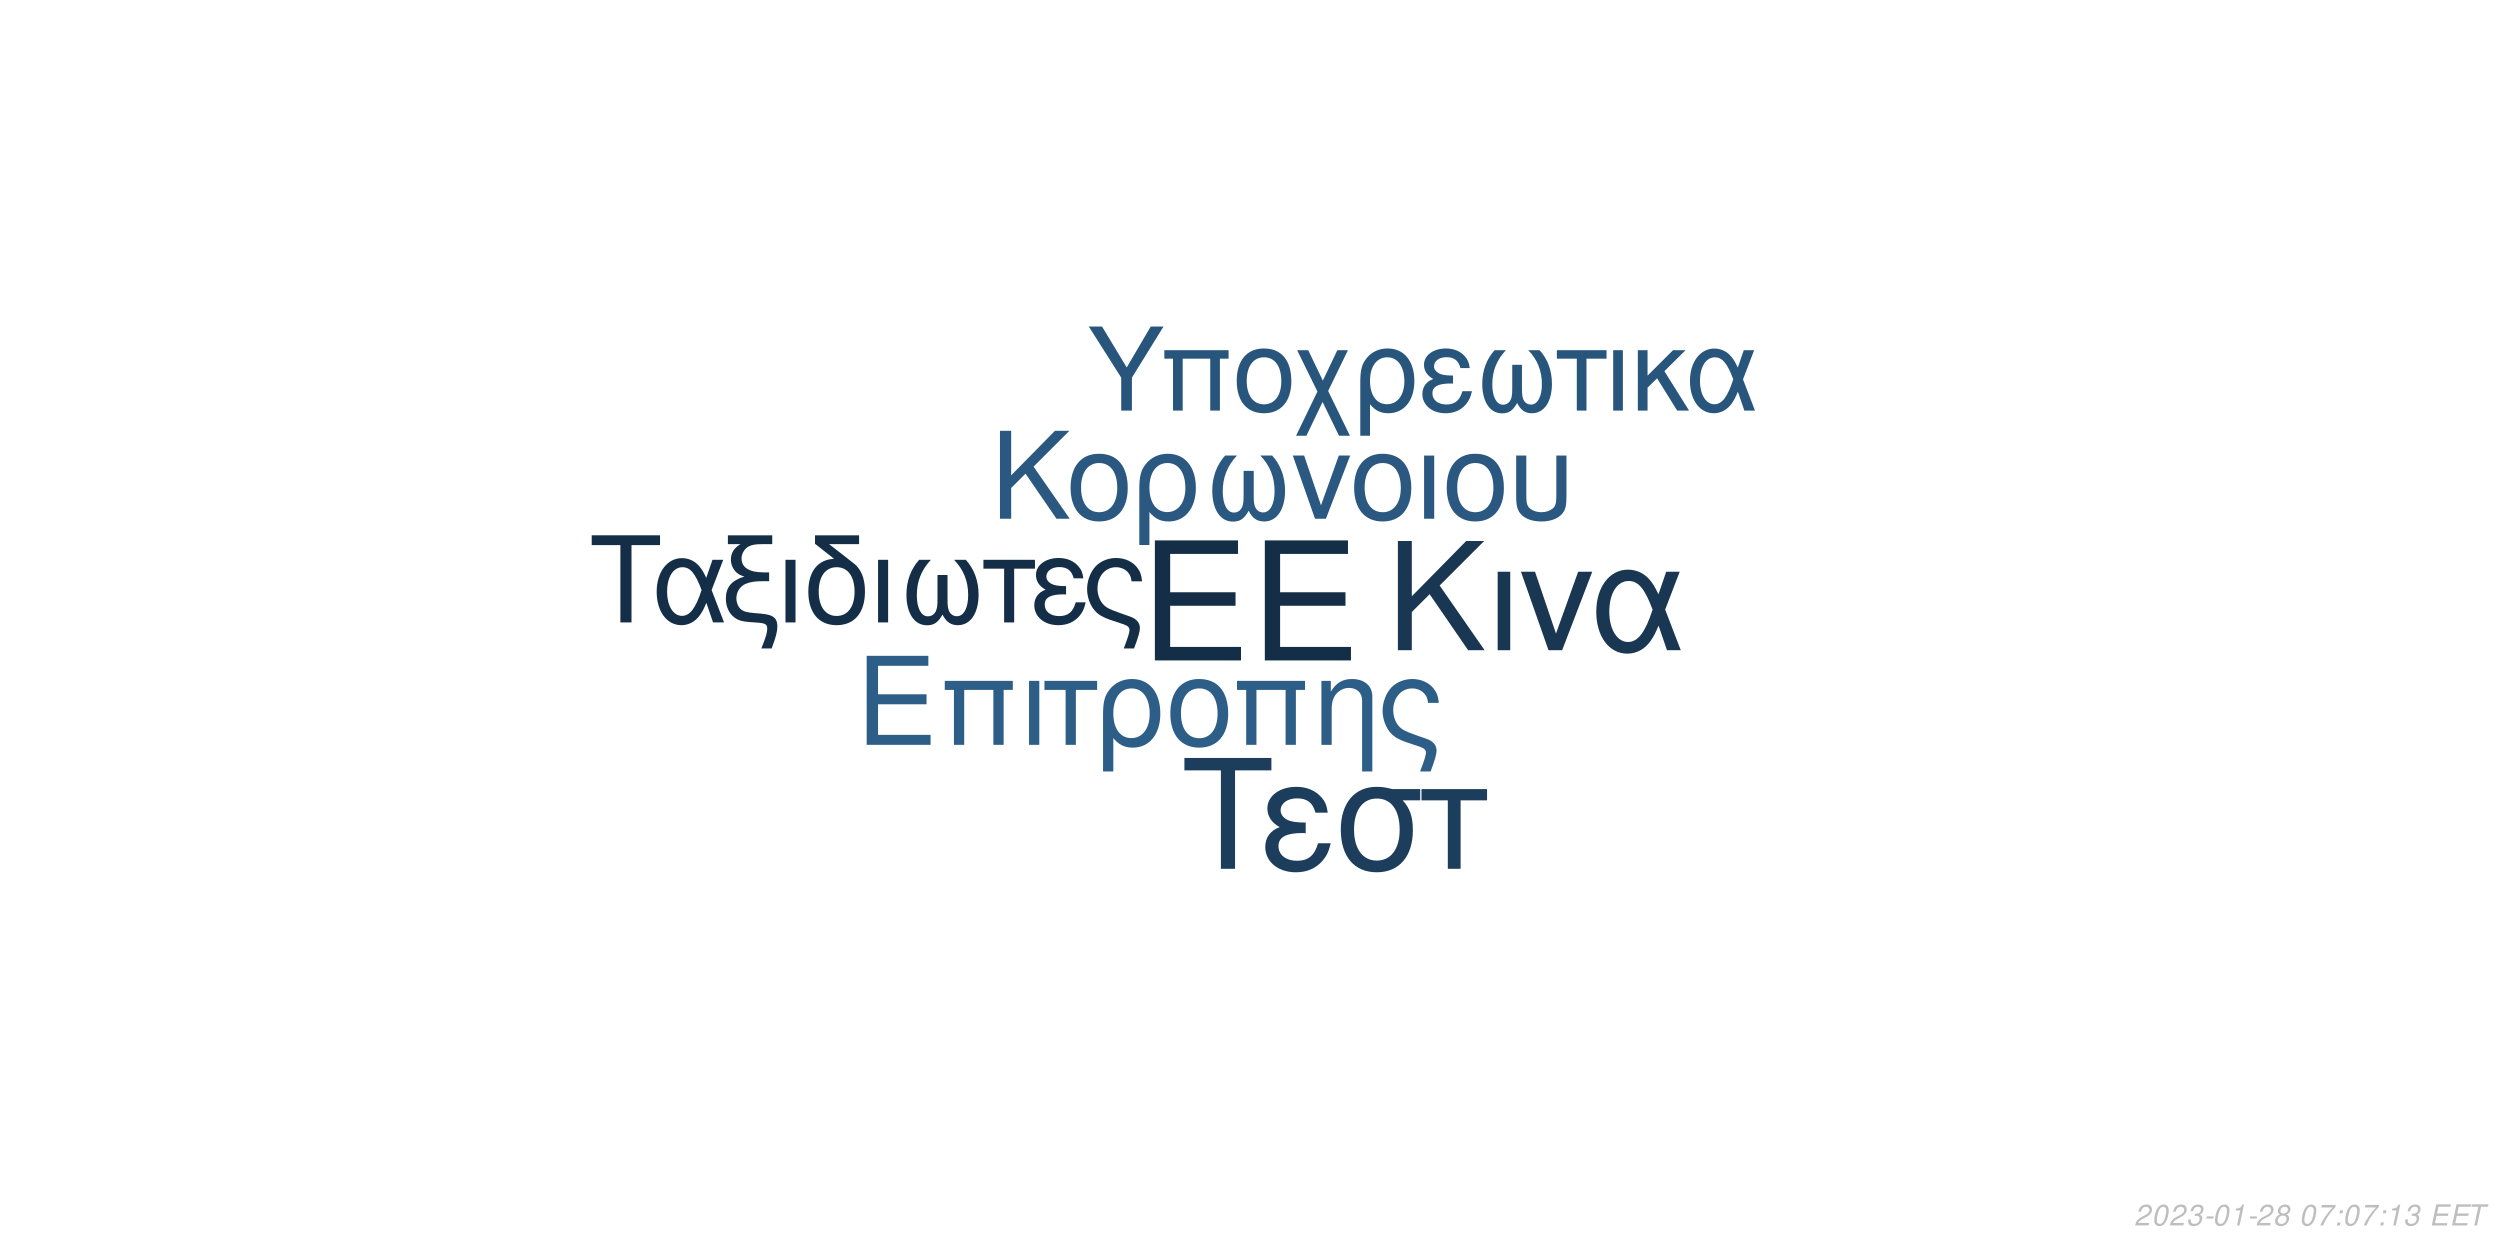
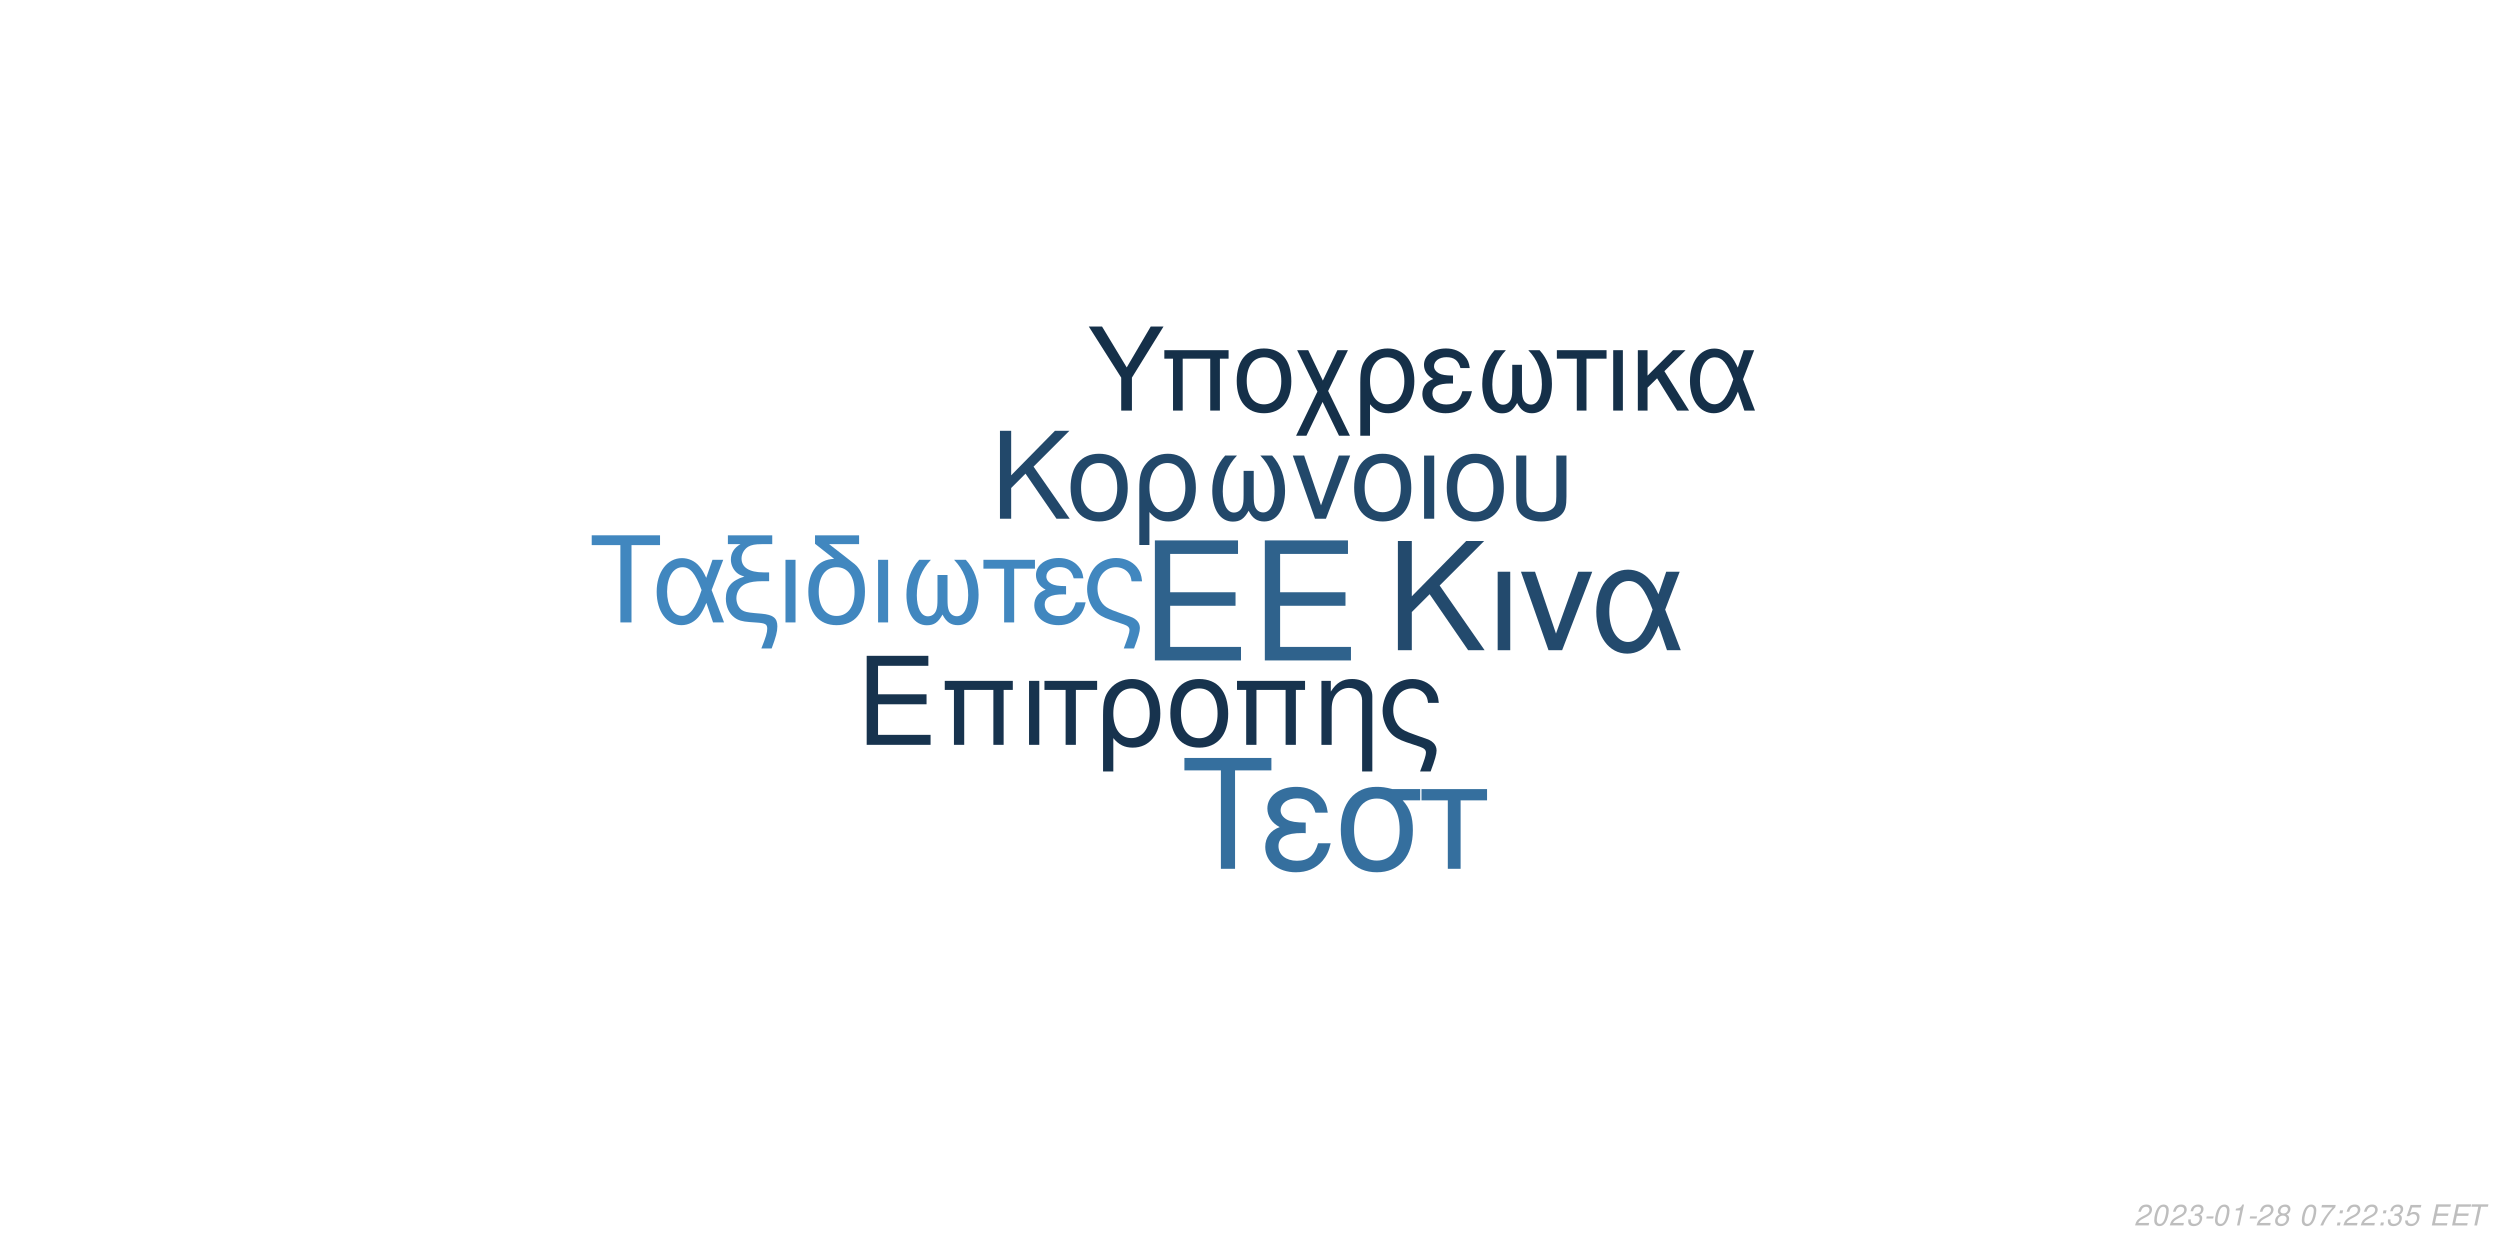
<svg xmlns="http://www.w3.org/2000/svg" xmlns:xlink="http://www.w3.org/1999/xlink" width="864pt" height="432pt" viewBox="0 0 864 432" version="1.1">
  <defs>
    <g>
      <symbol overflow="visible" id="glyph0-0">
        <path style="stroke:none;" d="" />
      </symbol>
      <symbol overflow="visible" id="glyph0-1">
        <path style="stroke:none;" d="M 10.406 -18.891 L 33 -18.891 L 33 -23.562 L 10.406 -23.562 L 10.406 -36.812 L 33.859 -36.812 L 33.859 -41.484 L 5.125 -41.484 L 5.125 0 L 34.891 0 L 34.891 -4.672 L 10.406 -4.672 Z M 10.406 -18.891 " />
      </symbol>
      <symbol overflow="visible" id="glyph1-0">
        <path style="stroke:none;" d="" />
      </symbol>
      <symbol overflow="visible" id="glyph1-1">
        <path style="stroke:none;" d="M 7.719 -14.016 L 24.484 -14.016 L 24.484 -17.469 L 7.719 -17.469 L 7.719 -27.312 L 25.109 -27.312 L 25.109 -30.766 L 3.797 -30.766 L 3.797 0 L 25.875 0 L 25.875 -3.453 L 7.719 -3.453 Z M 7.719 -14.016 " />
      </symbol>
      <symbol overflow="visible" id="glyph1-2">
        <path style="stroke:none;" d="M 26.297 -22.109 L 2.781 -22.109 L 2.781 -18.984 L 5.953 -18.984 L 5.953 0 L 9.5 0 L 9.5 -18.984 L 19.578 -18.984 L 19.578 0 L 23.125 0 L 23.125 -18.984 L 26.297 -18.984 Z M 26.297 -22.109 " />
      </symbol>
      <symbol overflow="visible" id="glyph1-3">
        <path style="stroke:none;" d="M 2.906 0 L 6.453 0 L 6.453 -22.109 L 2.906 -22.109 Z M 2.906 0 " />
      </symbol>
      <symbol overflow="visible" id="glyph1-4">
        <path style="stroke:none;" d="M 6.547 0 L 10.094 0 L 10.094 -18.984 L 17.438 -18.984 L 17.438 -22.109 L -0.766 -22.109 L -0.766 -18.984 L 6.547 -18.984 Z M 6.547 0 " />
      </symbol>
      <symbol overflow="visible" id="glyph1-5">
        <path style="stroke:none;" d="M 2.484 9.203 L 6.031 9.203 L 6.031 -2.328 C 7.891 -0.047 9.922 0.969 12.75 0.969 C 18.531 0.969 22.281 -3.672 22.281 -10.797 C 22.281 -18.141 18.484 -22.75 12.484 -22.75 C 9.375 -22.75 6.625 -21.484 4.812 -19.203 C 3.031 -17.016 2.484 -14.891 2.484 -10.25 Z M 12.359 -19.5 C 16.203 -19.5 18.609 -16.125 18.609 -10.719 C 18.609 -5.656 16.078 -2.328 12.281 -2.328 C 8.438 -2.328 6.031 -5.609 6.031 -10.891 C 6.031 -16.156 8.484 -19.5 12.359 -19.5 Z M 12.359 -19.5 " />
      </symbol>
      <symbol overflow="visible" id="glyph1-6">
        <path style="stroke:none;" d="M 11.688 -22.75 C 5.438 -22.75 1.734 -18.312 1.734 -10.891 C 1.734 -3.422 5.438 0.969 11.734 0.969 C 17.984 0.969 21.734 -3.453 21.734 -10.719 C 21.734 -18.406 18.109 -22.75 11.688 -22.75 Z M 11.734 -19.5 C 15.703 -19.5 18.062 -16.25 18.062 -10.766 C 18.062 -5.531 15.609 -2.281 11.734 -2.281 C 7.812 -2.281 5.406 -5.531 5.406 -10.891 C 5.406 -16.25 7.812 -19.5 11.734 -19.5 Z M 11.734 -19.5 " />
      </symbol>
      <symbol overflow="visible" id="glyph1-7">
        <path style="stroke:none;" d="M 2.953 -22.109 L 2.953 0 L 6.5 0 L 6.5 -12.203 C 6.5 -14.859 7.047 -16.5 8.312 -17.859 C 9.453 -19.031 10.938 -19.672 12.484 -19.672 C 15.234 -19.672 17.016 -17.984 17.016 -15.312 L 17.016 9.203 L 20.547 9.203 L 20.547 -16.719 C 20.547 -20.391 17.812 -22.75 13.547 -22.75 C 10.25 -22.75 8.141 -21.484 6.203 -18.406 L 6.203 -22.109 Z M 2.953 -22.109 " />
      </symbol>
      <symbol overflow="visible" id="glyph1-8">
        <path style="stroke:none;" d="M 17.688 9.203 C 19.203 5.188 19.75 3.203 19.75 1.938 C 19.75 0.922 19.328 -0.047 18.656 -0.672 C 17.641 -1.609 17.469 -1.688 13.891 -2.906 L 11.984 -3.594 C 9.156 -4.594 8.062 -5.156 7.125 -6.031 C 5.656 -7.391 4.766 -9.672 4.766 -11.984 C 4.766 -16.297 7.547 -19.5 11.312 -19.5 C 13.125 -19.5 14.812 -18.703 15.781 -17.391 C 16.375 -16.625 16.625 -15.906 16.797 -14.516 L 20.516 -14.516 C 20.297 -16.844 19.828 -18.062 18.703 -19.5 C 17.016 -21.562 14.344 -22.75 11.359 -22.75 C 8.562 -22.75 6 -21.688 4.172 -19.875 C 2.328 -17.938 1.094 -14.766 1.094 -11.812 C 1.094 -8.953 2.188 -5.906 3.922 -4.047 C 5.156 -2.703 6.672 -1.812 9.25 -0.922 L 14.016 0.672 C 15.484 1.188 16.078 1.766 16.078 2.703 C 16.078 3.594 15.578 5.188 14.047 9.203 Z M 17.688 9.203 " />
      </symbol>
      <symbol overflow="visible" id="glyph2-0">
        <path style="stroke:none;" d="" />
      </symbol>
      <symbol overflow="visible" id="glyph2-1">
        <path style="stroke:none;" d="M 8.906 -13.203 L 15.062 -19.359 L 28.375 0 L 34.062 0 L 18.531 -22.359 L 33.906 -37.734 L 27.688 -37.734 L 8.906 -18.641 L 8.906 -37.734 L 4.094 -37.734 L 4.094 0 L 8.906 0 Z M 8.906 -13.203 " />
      </symbol>
      <symbol overflow="visible" id="glyph2-2">
        <path style="stroke:none;" d="M 3.578 0 L 7.922 0 L 7.922 -27.125 L 3.578 -27.125 Z M 3.578 0 " />
      </symbol>
      <symbol overflow="visible" id="glyph2-3">
        <path style="stroke:none;" d="M 14.859 0 L 25.266 -27.125 L 20.391 -27.125 L 12.734 -5.75 L 5.484 -27.125 L 0.625 -27.125 L 10.141 0 Z M 14.859 0 " />
      </symbol>
      <symbol overflow="visible" id="glyph2-4">
        <path style="stroke:none;" d="M 30.484 -27.125 L 25.828 -27.125 L 23.141 -19.312 C 21.953 -21.844 21.281 -22.984 20.078 -24.375 C 18.219 -26.609 15.484 -27.844 12.625 -27.844 C 6.219 -27.844 1.656 -21.797 1.656 -13.297 C 1.656 -4.766 6.062 1.188 12.375 1.188 C 15.531 1.188 18.422 -0.359 20.391 -3.156 C 21.484 -4.703 22.109 -5.906 23.188 -8.484 L 26.094 0 L 30.859 0 L 25.469 -14.031 Z M 21.125 -14.031 C 18.578 -6.156 16.047 -2.844 12.625 -2.844 C 8.859 -2.844 6.156 -7.203 6.156 -13.297 C 6.156 -19.672 8.859 -23.922 12.844 -23.922 C 16.203 -23.922 18.375 -21.328 21.125 -14.031 Z M 21.125 -14.031 " />
      </symbol>
      <symbol overflow="visible" id="glyph3-0">
        <path style="stroke:none;" d="" />
      </symbol>
      <symbol overflow="visible" id="glyph3-1">
        <path style="stroke:none;" d="M 7.172 -10.625 L 12.125 -15.578 L 22.828 0 L 27.406 0 L 14.906 -18 L 27.281 -30.375 L 22.281 -30.375 L 7.172 -15 L 7.172 -30.375 L 3.297 -30.375 L 3.297 0 L 7.172 0 Z M 7.172 -10.625 " />
      </symbol>
      <symbol overflow="visible" id="glyph3-2">
        <path style="stroke:none;" d="M 11.531 -22.453 C 5.375 -22.453 1.703 -18.078 1.703 -10.75 C 1.703 -3.375 5.375 0.953 11.578 0.953 C 17.75 0.953 21.453 -3.422 21.453 -10.578 C 21.453 -18.156 17.875 -22.453 11.531 -22.453 Z M 11.578 -19.25 C 15.5 -19.25 17.828 -16.031 17.828 -10.625 C 17.828 -5.453 15.406 -2.25 11.578 -2.25 C 7.703 -2.25 5.328 -5.453 5.328 -10.75 C 5.328 -16.031 7.703 -19.25 11.578 -19.25 Z M 11.578 -19.25 " />
      </symbol>
      <symbol overflow="visible" id="glyph3-3">
        <path style="stroke:none;" d="M 2.453 9.078 L 5.953 9.078 L 5.953 -2.297 C 7.797 -0.047 9.797 0.953 12.578 0.953 C 18.281 0.953 22 -3.625 22 -10.656 C 22 -17.906 18.25 -22.453 12.328 -22.453 C 9.25 -22.453 6.547 -21.203 4.75 -18.953 C 3 -16.781 2.453 -14.703 2.453 -10.125 Z M 12.203 -19.25 C 16 -19.25 18.375 -15.906 18.375 -10.578 C 18.375 -5.578 15.875 -2.297 12.125 -2.297 C 8.328 -2.297 5.953 -5.547 5.953 -10.75 C 5.953 -15.953 8.375 -19.25 12.203 -19.25 Z M 12.203 -19.25 " />
      </symbol>
      <symbol overflow="visible" id="glyph3-4">
        <path style="stroke:none;" d="M 14.5 -16.531 L 14.5 -8.203 C 14.5 -6.047 14.406 -5.25 14.078 -4.297 C 13.625 -2.922 12.5 -2.125 11.156 -2.125 C 8.797 -2.125 7.297 -4.953 7.297 -9.453 C 7.297 -14.328 8.875 -18.281 12.203 -21.828 L 8.125 -21.828 C 5.203 -18.625 3.672 -14.453 3.672 -9.672 C 3.672 -3.172 6.453 1 10.781 1 C 13.281 1 14.703 0.047 16.25 -2.75 C 17.578 -0.125 19.156 0.953 21.625 0.953 C 26 0.953 28.828 -3.203 28.828 -9.672 C 28.828 -14.453 27.281 -18.656 24.375 -21.828 L 20.281 -21.828 C 23.625 -18.328 25.203 -14.375 25.203 -9.5 C 25.203 -5.047 23.656 -2.172 21.281 -2.172 C 19.906 -2.172 18.875 -2.953 18.406 -4.297 C 18.078 -5.25 18 -6.078 18 -8.203 L 18 -16.531 Z M 14.5 -16.531 " />
      </symbol>
      <symbol overflow="visible" id="glyph3-5">
        <path style="stroke:none;" d="M 11.953 0 L 20.328 -21.828 L 16.406 -21.828 L 10.25 -4.625 L 4.422 -21.828 L 0.5 -21.828 L 8.172 0 Z M 11.953 0 " />
      </symbol>
      <symbol overflow="visible" id="glyph3-6">
        <path style="stroke:none;" d="M 2.875 0 L 6.375 0 L 6.375 -21.828 L 2.875 -21.828 Z M 2.875 0 " />
      </symbol>
      <symbol overflow="visible" id="glyph3-7">
        <path style="stroke:none;" d="M 2.703 -21.828 L 2.703 -7.703 C 2.703 -4.297 3.172 -2.75 4.5 -1.422 C 6 0.125 8.453 0.953 11.406 0.953 C 14.453 0.953 16.906 0.078 18.406 -1.5 C 19.703 -2.875 20.078 -4.328 20.078 -7.703 L 20.078 -21.828 L 16.578 -21.828 L 16.578 -7.703 C 16.578 -5.25 16.25 -4.203 15.125 -3.375 C 14.203 -2.672 12.828 -2.25 11.406 -2.25 C 10 -2.25 8.625 -2.672 7.672 -3.375 C 6.578 -4.172 6.203 -5.25 6.203 -7.703 L 6.203 -21.828 Z M 2.703 -21.828 " />
      </symbol>
      <symbol overflow="visible" id="glyph4-0">
        <path style="stroke:none;" d="" />
      </symbol>
      <symbol overflow="visible" id="glyph4-1">
        <path style="stroke:none;" d="M 14.625 -26.719 L 24.484 -26.719 L 24.484 -30.109 L 0.875 -30.109 L 0.875 -26.719 L 10.781 -26.719 L 10.781 0 L 14.625 0 Z M 14.625 -26.719 " />
      </symbol>
      <symbol overflow="visible" id="glyph4-2">
        <path style="stroke:none;" d="M 24.328 -21.641 L 20.609 -21.641 L 18.453 -15.406 C 17.516 -17.422 16.969 -18.328 16.016 -19.453 C 14.531 -21.234 12.344 -22.219 10.078 -22.219 C 4.953 -22.219 1.328 -17.391 1.328 -10.609 C 1.328 -3.797 4.828 0.953 9.875 0.953 C 12.391 0.953 14.703 -0.297 16.266 -2.516 C 17.141 -3.766 17.641 -4.703 18.5 -6.766 L 20.812 0 L 24.609 0 L 20.312 -11.188 Z M 16.844 -11.188 C 14.828 -4.922 12.797 -2.266 10.078 -2.266 C 7.062 -2.266 4.922 -5.734 4.922 -10.609 C 4.922 -15.688 7.062 -19.078 10.234 -19.078 C 12.922 -19.078 14.656 -17.016 16.844 -11.188 Z M 16.844 -11.188 " />
      </symbol>
      <symbol overflow="visible" id="glyph4-3">
        <path style="stroke:none;" d="M 1.938 -27.047 L 6.281 -27.047 C 4.094 -25.766 2.969 -24 2.969 -21.719 C 2.969 -20.078 3.672 -18.422 4.875 -17.297 C 5.656 -16.594 6.281 -16.266 7.641 -15.859 C 3.219 -14.531 1.234 -12.188 1.234 -8.219 C 1.234 -5.453 2.359 -3.016 4.25 -1.656 C 5.531 -0.703 6.938 -0.297 9.453 -0.125 L 11.859 0.047 C 14.906 0.25 15.531 0.625 15.531 2.188 C 15.531 3.516 15.078 5.078 13.5 9 L 17.062 9 C 18.547 5.031 19.031 3.219 19.031 1.359 C 19.031 -1.484 17.641 -2.641 13.594 -3.016 L 11.234 -3.219 C 8.594 -3.469 7.719 -3.672 6.812 -4.25 C 5.656 -5 4.875 -6.656 4.875 -8.344 C 4.875 -10.578 6.156 -12.547 8.172 -13.375 C 9.703 -14 11.391 -14.25 14.078 -14.25 L 16.188 -14.25 L 16.188 -17.297 L 14.203 -17.297 C 9.328 -17.297 6.656 -19 6.656 -22.094 C 6.656 -23.703 7.594 -25.359 9 -26.188 C 10.078 -26.797 11.391 -27.047 13.594 -27.047 L 17.266 -27.047 L 17.266 -30.109 L 1.938 -30.109 Z M 1.938 -27.047 " />
      </symbol>
      <symbol overflow="visible" id="glyph4-4">
        <path style="stroke:none;" d="M 2.844 0 L 6.312 0 L 6.312 -21.641 L 2.844 -21.641 Z M 2.844 0 " />
      </symbol>
      <symbol overflow="visible" id="glyph4-5">
        <path style="stroke:none;" d="M 10.656 -21.969 C 5.031 -21.766 1.734 -17.594 1.734 -10.656 C 1.734 -3.344 5.375 0.953 11.516 0.953 C 17.672 0.953 21.312 -3.344 21.312 -10.656 C 21.312 -14.203 20.531 -16.938 18.875 -19 C 18.172 -19.859 17.922 -20.078 15.031 -22.297 L 8.922 -27.047 L 19.281 -27.047 L 19.281 -30.109 L 4.047 -30.109 L 4.047 -27.172 Z M 11.516 -19.078 C 15.406 -19.078 17.719 -15.906 17.719 -10.531 C 17.719 -5.406 15.328 -2.234 11.516 -2.234 C 7.688 -2.234 5.328 -5.406 5.328 -10.656 C 5.328 -15.906 7.688 -19.078 11.516 -19.078 Z M 11.516 -19.078 " />
      </symbol>
      <symbol overflow="visible" id="glyph4-6">
        <path style="stroke:none;" d="M 14.375 -16.391 L 14.375 -8.141 C 14.375 -5.984 14.281 -5.203 13.953 -4.25 C 13.5 -2.891 12.391 -2.109 11.062 -2.109 C 8.719 -2.109 7.234 -4.922 7.234 -9.375 C 7.234 -14.203 8.797 -18.125 12.094 -21.641 L 8.047 -21.641 C 5.156 -18.453 3.641 -14.328 3.641 -9.578 C 3.641 -3.141 6.406 0.984 10.703 0.984 C 13.172 0.984 14.578 0.047 16.109 -2.719 C 17.422 -0.125 19 0.953 21.438 0.953 C 25.766 0.953 28.578 -3.188 28.578 -9.578 C 28.578 -14.328 27.047 -18.5 24.156 -21.641 L 20.109 -21.641 C 23.422 -18.172 24.984 -14.25 24.984 -9.422 C 24.984 -5 23.453 -2.141 21.109 -2.141 C 19.734 -2.141 18.703 -2.938 18.25 -4.25 C 17.922 -5.203 17.844 -6.031 17.844 -8.141 L 17.844 -16.391 Z M 14.375 -16.391 " />
      </symbol>
      <symbol overflow="visible" id="glyph4-7">
        <path style="stroke:none;" d="M 6.406 0 L 9.875 0 L 9.875 -18.578 L 17.062 -18.578 L 17.062 -21.641 L -0.75 -21.641 L -0.75 -18.578 L 6.406 -18.578 Z M 6.406 0 " />
      </symbol>
      <symbol overflow="visible" id="glyph4-8">
        <path style="stroke:none;" d="M 11.812 -12.547 C 9.203 -12.547 7.766 -12.797 6.734 -13.344 C 5.609 -13.953 5 -14.859 5 -15.859 C 5 -17.75 6.859 -19.125 9.453 -19.125 C 12.219 -19.125 13.75 -17.922 14.453 -15.234 L 17.797 -15.234 C 17.516 -17.266 17.094 -18.25 16.062 -19.406 C 14.453 -21.266 12.094 -22.266 9.297 -22.266 C 4.703 -22.266 1.406 -19.781 1.406 -16.391 C 1.406 -14.281 2.562 -12.469 4.75 -11.312 C 2.266 -10.453 0.828 -8.5 0.828 -5.953 C 0.828 -1.938 4.297 0.953 9.125 0.953 C 12.141 0.953 14.531 -0.078 16.359 -2.141 C 17.516 -3.516 18.094 -4.703 18.578 -6.938 L 15.156 -6.938 C 14.203 -3.594 12.516 -2.188 9.422 -2.188 C 6.438 -2.188 4.422 -3.797 4.422 -6.156 C 4.422 -8.594 6.438 -9.703 10.938 -9.703 C 11.062 -9.703 11.438 -9.703 11.812 -9.656 Z M 11.812 -12.547 " />
      </symbol>
      <symbol overflow="visible" id="glyph4-9">
        <path style="stroke:none;" d="M 17.297 9 C 18.797 5.078 19.328 3.141 19.328 1.906 C 19.328 0.906 18.906 -0.047 18.25 -0.656 C 17.266 -1.562 17.094 -1.656 13.594 -2.844 L 11.734 -3.516 C 8.969 -4.5 7.891 -5.031 6.984 -5.906 C 5.531 -7.234 4.672 -9.453 4.672 -11.734 C 4.672 -15.938 7.391 -19.078 11.062 -19.078 C 12.844 -19.078 14.5 -18.297 15.438 -17.016 C 16.016 -16.266 16.266 -15.562 16.438 -14.203 L 20.078 -14.203 C 19.859 -16.484 19.406 -17.672 18.297 -19.078 C 16.641 -21.109 14.047 -22.266 11.109 -22.266 C 8.391 -22.266 5.859 -21.234 4.094 -19.453 C 2.266 -17.547 1.078 -14.453 1.078 -11.562 C 1.078 -8.75 2.141 -5.781 3.844 -3.969 C 5.031 -2.641 6.531 -1.781 9.047 -0.906 L 13.703 0.656 C 15.156 1.156 15.734 1.734 15.734 2.641 C 15.734 3.516 15.234 5.078 13.75 9 Z M 17.297 9 " />
      </symbol>
      <symbol overflow="visible" id="glyph5-0">
        <path style="stroke:none;" d="" />
      </symbol>
      <symbol overflow="visible" id="glyph5-1">
        <path style="stroke:none;" d="M 18.609 -34.016 L 31.172 -34.016 L 31.172 -38.312 L 1.109 -38.312 L 1.109 -34.016 L 13.719 -34.016 L 13.719 0 L 18.609 0 Z M 18.609 -34.016 " />
      </symbol>
      <symbol overflow="visible" id="glyph5-2">
        <path style="stroke:none;" d="M 15.031 -15.984 C 11.719 -15.984 9.875 -16.297 8.562 -16.984 C 7.156 -17.766 6.359 -18.922 6.359 -20.188 C 6.359 -22.609 8.719 -24.344 12.031 -24.344 C 15.562 -24.344 17.5 -22.812 18.391 -19.391 L 22.656 -19.391 C 22.281 -21.969 21.766 -23.234 20.453 -24.703 C 18.391 -27.062 15.406 -28.328 11.828 -28.328 C 5.984 -28.328 1.781 -25.172 1.781 -20.875 C 1.781 -18.188 3.266 -15.875 6.047 -14.406 C 2.891 -13.297 1.047 -10.828 1.047 -7.562 C 1.047 -2.469 5.469 1.203 11.609 1.203 C 15.453 1.203 18.5 -0.109 20.812 -2.734 C 22.281 -4.469 23.016 -5.984 23.656 -8.828 L 19.297 -8.828 C 18.078 -4.578 15.922 -2.781 11.984 -2.781 C 8.203 -2.781 5.625 -4.828 5.625 -7.828 C 5.625 -10.938 8.203 -12.359 13.922 -12.359 C 14.094 -12.359 14.562 -12.359 15.031 -12.297 Z M 15.031 -15.984 " />
      </symbol>
      <symbol overflow="visible" id="glyph5-3">
        <path style="stroke:none;" d="M 30.594 -27.547 L 21.031 -27.547 C 18.547 -28.172 17.344 -28.328 15.5 -28.328 C 7.891 -28.328 3.156 -22.656 3.156 -13.562 C 3.156 -4.25 7.781 1.203 15.609 1.203 C 23.391 1.203 28.062 -4.312 28.062 -13.344 C 28.062 -17.969 27.062 -20.922 24.547 -23.656 L 30.594 -23.656 Z M 15.609 -24.281 C 20.609 -24.281 23.5 -20.297 23.5 -13.453 C 23.5 -6.891 20.5 -2.844 15.609 -2.844 C 10.719 -2.844 7.734 -6.891 7.734 -13.562 C 7.734 -20.234 10.719 -24.281 15.609 -24.281 Z M 15.609 -24.281 " />
      </symbol>
      <symbol overflow="visible" id="glyph5-4">
        <path style="stroke:none;" d="M 8.141 0 L 12.562 0 L 12.562 -23.656 L 21.703 -23.656 L 21.703 -27.547 L -0.953 -27.547 L -0.953 -23.656 L 8.141 -23.656 Z M 8.141 0 " />
      </symbol>
      <symbol overflow="visible" id="glyph6-0">
        <path style="stroke:none;" d="" />
      </symbol>
      <symbol overflow="visible" id="glyph6-1">
        <path style="stroke:none;" d="M 15.422 -11.391 L 26.344 -29.047 L 21.922 -29.047 L 13.625 -14.906 L 5.094 -29.047 L 0.516 -29.047 L 11.719 -11.391 L 11.719 0 L 15.422 0 Z M 15.422 -11.391 " />
      </symbol>
      <symbol overflow="visible" id="glyph6-2">
        <path style="stroke:none;" d="M 24.828 -20.875 L 2.625 -20.875 L 2.625 -17.938 L 5.625 -17.938 L 5.625 0 L 8.969 0 L 8.969 -17.938 L 18.484 -17.938 L 18.484 0 L 21.828 0 L 21.828 -17.938 L 24.828 -17.938 Z M 24.828 -20.875 " />
      </symbol>
      <symbol overflow="visible" id="glyph6-3">
        <path style="stroke:none;" d="M 11.031 -21.469 C 5.141 -21.469 1.641 -17.297 1.641 -10.281 C 1.641 -3.234 5.141 0.922 11.078 0.922 C 16.969 0.922 20.516 -3.266 20.516 -10.125 C 20.516 -17.375 17.094 -21.469 11.031 -21.469 Z M 11.078 -18.406 C 14.828 -18.406 17.047 -15.344 17.047 -10.156 C 17.047 -5.219 14.75 -2.156 11.078 -2.156 C 7.375 -2.156 5.094 -5.219 5.094 -10.281 C 5.094 -15.344 7.375 -18.406 11.078 -18.406 Z M 11.078 -18.406 " />
      </symbol>
      <symbol overflow="visible" id="glyph6-4">
        <path style="stroke:none;" d="M 10.406 -10.359 L 5.344 -20.875 L 1.516 -20.875 L 8.531 -6.578 L 1.156 8.688 L 4.734 8.688 L 10.312 -2.984 L 15.984 8.688 L 19.766 8.688 L 12.234 -6.781 L 19.078 -20.875 L 15.422 -20.875 Z M 10.406 -10.359 " />
      </symbol>
      <symbol overflow="visible" id="glyph6-5">
        <path style="stroke:none;" d="M 2.344 8.688 L 5.703 8.688 L 5.703 -2.188 C 7.453 -0.047 9.359 0.922 12.031 0.922 C 17.484 0.922 21.031 -3.469 21.031 -10.203 C 21.031 -17.141 17.453 -21.469 11.797 -21.469 C 8.844 -21.469 6.25 -20.281 4.547 -18.125 C 2.875 -16.062 2.344 -14.062 2.344 -9.688 Z M 11.672 -18.406 C 15.297 -18.406 17.578 -15.219 17.578 -10.125 C 17.578 -5.344 15.188 -2.188 11.594 -2.188 C 7.969 -2.188 5.703 -5.297 5.703 -10.281 C 5.703 -15.266 8.016 -18.406 11.672 -18.406 Z M 11.672 -18.406 " />
      </symbol>
      <symbol overflow="visible" id="glyph6-6">
        <path style="stroke:none;" d="M 11.391 -12.109 C 8.891 -12.109 7.484 -12.359 6.5 -12.875 C 5.422 -13.469 4.828 -14.344 4.828 -15.297 C 4.828 -17.141 6.609 -18.453 9.125 -18.453 C 11.797 -18.453 13.266 -17.297 13.953 -14.703 L 17.172 -14.703 C 16.891 -16.656 16.5 -17.609 15.5 -18.734 C 13.953 -20.516 11.672 -21.469 8.969 -21.469 C 4.547 -21.469 1.359 -19.078 1.359 -15.812 C 1.359 -13.781 2.469 -12.031 4.578 -10.922 C 2.188 -10.078 0.797 -8.203 0.797 -5.734 C 0.797 -1.875 4.141 0.922 8.812 0.922 C 11.719 0.922 14.031 -0.078 15.781 -2.078 C 16.891 -3.391 17.453 -4.547 17.938 -6.688 L 14.625 -6.688 C 13.703 -3.469 12.078 -2.109 9.078 -2.109 C 6.219 -2.109 4.266 -3.672 4.266 -5.938 C 4.266 -8.281 6.219 -9.359 10.562 -9.359 C 10.672 -9.359 11.031 -9.359 11.391 -9.328 Z M 11.391 -12.109 " />
      </symbol>
      <symbol overflow="visible" id="glyph6-7">
        <path style="stroke:none;" d="M 13.859 -15.812 L 13.859 -7.844 C 13.859 -5.781 13.781 -5.016 13.469 -4.109 C 13.031 -2.797 11.953 -2.031 10.672 -2.031 C 8.406 -2.031 6.969 -4.734 6.969 -9.047 C 6.969 -13.703 8.484 -17.484 11.672 -20.875 L 7.766 -20.875 C 4.984 -17.812 3.5 -13.828 3.5 -9.25 C 3.5 -3.031 6.172 0.953 10.312 0.953 C 12.703 0.953 14.062 0.047 15.547 -2.625 C 16.812 -0.125 18.328 0.922 20.672 0.922 C 24.859 0.922 27.578 -3.062 27.578 -9.25 C 27.578 -13.828 26.094 -17.844 23.312 -20.875 L 19.406 -20.875 C 22.594 -17.531 24.109 -13.75 24.109 -9.078 C 24.109 -4.828 22.625 -2.078 20.359 -2.078 C 19.047 -2.078 18.047 -2.828 17.609 -4.109 C 17.297 -5.016 17.219 -5.812 17.219 -7.844 L 17.219 -15.812 Z M 13.859 -15.812 " />
      </symbol>
      <symbol overflow="visible" id="glyph6-8">
        <path style="stroke:none;" d="M 6.172 0 L 9.516 0 L 9.516 -17.938 L 16.453 -17.938 L 16.453 -20.875 L -0.719 -20.875 L -0.719 -17.938 L 6.172 -17.938 Z M 6.172 0 " />
      </symbol>
      <symbol overflow="visible" id="glyph6-9">
        <path style="stroke:none;" d="M 2.75 0 L 6.094 0 L 6.094 -20.875 L 2.75 -20.875 Z M 2.75 0 " />
      </symbol>
      <symbol overflow="visible" id="glyph6-10">
        <path style="stroke:none;" d="M 5.625 -12.078 L 5.625 -20.875 L 2.266 -20.875 L 2.266 0 L 5.625 0 L 5.625 -7.922 L 8.922 -11.156 L 15.859 0 L 19.969 0 L 11.438 -13.625 L 18.766 -20.875 L 14.422 -20.875 Z M 5.625 -12.078 " />
      </symbol>
      <symbol overflow="visible" id="glyph6-11">
        <path style="stroke:none;" d="M 23.469 -20.875 L 19.875 -20.875 L 17.812 -14.859 C 16.891 -16.812 16.375 -17.688 15.453 -18.766 C 14.031 -20.484 11.906 -21.438 9.719 -21.438 C 4.781 -21.438 1.281 -16.781 1.281 -10.234 C 1.281 -3.672 4.656 0.922 9.516 0.922 C 11.953 0.922 14.188 -0.281 15.703 -2.438 C 16.531 -3.625 17.016 -4.547 17.844 -6.531 L 20.078 0 L 23.75 0 L 19.609 -10.797 Z M 16.25 -10.797 C 14.297 -4.734 12.359 -2.188 9.719 -2.188 C 6.812 -2.188 4.734 -5.531 4.734 -10.234 C 4.734 -15.141 6.812 -18.406 9.875 -18.406 C 12.469 -18.406 14.141 -16.422 16.25 -10.797 Z M 16.25 -10.797 " />
      </symbol>
      <symbol overflow="visible" id="glyph7-0">
        <path style="stroke:none;" d="" />
      </symbol>
      <symbol overflow="visible" id="glyph7-1">
        <path style="stroke:none;" d="M 5.234 -0.875 L 1.469 -0.875 C 1.625 -1.359 2.188 -1.875 3.109 -2.344 L 4.234 -2.938 C 5.125 -3.406 5.656 -3.875 5.969 -4.484 C 6.125 -4.797 6.219 -5.156 6.219 -5.484 C 6.219 -6.266 5.781 -6.906 5.109 -7.125 C 4.859 -7.188 4.594 -7.234 4.312 -7.234 C 2.766 -7.234 1.891 -6.453 1.484 -4.734 L 2.375 -4.734 C 2.484 -5.188 2.609 -5.484 2.797 -5.75 C 3.094 -6.203 3.609 -6.453 4.188 -6.453 C 4.891 -6.453 5.344 -6.031 5.344 -5.375 C 5.344 -4.703 4.859 -4.094 4.016 -3.656 L 2.984 -3.125 C 2.125 -2.688 1.453 -2.188 1.062 -1.703 C 0.766 -1.312 0.656 -1.047 0.344 -0.016 L 5.047 -0.016 Z M 5.234 -0.875 " />
      </symbol>
      <symbol overflow="visible" id="glyph7-2">
        <path style="stroke:none;" d="M 4.203 -7.234 C 3.375 -7.234 2.688 -6.812 2.125 -5.984 C 1.484 -5.047 0.984 -3.188 0.984 -1.734 C 0.984 -1.109 1.172 -0.562 1.484 -0.266 C 1.797 0.047 2.281 0.234 2.766 0.234 C 3.625 0.234 4.281 -0.156 4.859 -1.016 C 5.516 -1.953 6 -3.797 6 -5.266 C 6 -6.172 5.688 -6.766 5.047 -7.062 C 4.781 -7.188 4.516 -7.234 4.203 -7.234 Z M 4.094 -6.453 C 4.547 -6.453 4.875 -6.234 5.016 -5.797 C 5.094 -5.594 5.125 -5.406 5.125 -5.156 C 5.125 -4.375 4.906 -3.203 4.562 -2.234 C 4.312 -1.484 3.938 -0.953 3.5 -0.688 C 3.312 -0.594 3.125 -0.547 2.875 -0.547 C 2.438 -0.547 2.109 -0.781 1.969 -1.203 C 1.906 -1.406 1.875 -1.594 1.875 -1.828 C 1.875 -2.656 2.078 -3.75 2.422 -4.766 C 2.688 -5.547 3.031 -6.047 3.484 -6.312 C 3.656 -6.406 3.859 -6.453 4.094 -6.453 Z M 4.094 -6.453 " />
      </symbol>
      <symbol overflow="visible" id="glyph7-3">
        <path style="stroke:none;" d="M 2.922 -3.312 C 3.125 -3.344 3.234 -3.344 3.375 -3.344 C 4.125 -3.344 4.594 -3.062 4.672 -2.547 C 4.688 -2.516 4.688 -2.453 4.688 -2.406 C 4.688 -1.312 3.906 -0.547 2.781 -0.547 C 2.109 -0.547 1.688 -0.875 1.609 -1.438 C 1.594 -1.484 1.594 -1.516 1.594 -1.562 C 1.594 -1.719 1.609 -1.844 1.656 -2.094 L 0.766 -2.094 C 0.734 -1.797 0.719 -1.641 0.719 -1.469 C 0.719 -0.375 1.406 0.234 2.641 0.234 C 3.547 0.234 4.297 -0.078 4.812 -0.656 C 5.266 -1.156 5.562 -1.875 5.562 -2.547 C 5.562 -3.125 5.344 -3.453 4.797 -3.734 C 5.641 -4.234 6.016 -4.844 6.016 -5.734 C 6.016 -6.406 5.625 -6.922 4.984 -7.125 C 4.734 -7.188 4.484 -7.234 4.203 -7.234 C 3.375 -7.234 2.672 -6.938 2.188 -6.375 C 1.891 -6.031 1.703 -5.641 1.516 -4.906 L 2.391 -4.906 C 2.594 -5.766 2.906 -6.188 3.516 -6.375 C 3.688 -6.438 3.875 -6.453 4.078 -6.453 C 4.734 -6.453 5.141 -6.125 5.141 -5.578 C 5.141 -5.188 5.016 -4.797 4.797 -4.547 C 4.516 -4.234 4 -4.062 3.266 -4.062 L 3.078 -4.062 Z M 2.922 -3.312 " />
      </symbol>
      <symbol overflow="visible" id="glyph7-4">
        <path style="stroke:none;" d="M 3.516 -3.125 L 1.125 -3.125 L 0.969 -2.406 L 3.359 -2.406 Z M 3.516 -3.125 " />
      </symbol>
      <symbol overflow="visible" id="glyph7-5">
        <path style="stroke:none;" d="M 3.703 -5.188 L 2.594 0 L 3.469 0 L 5.016 -7.234 L 4.438 -7.234 C 3.906 -6.156 3.688 -6.016 2.234 -5.812 L 2.109 -5.188 Z M 3.703 -5.188 " />
      </symbol>
      <symbol overflow="visible" id="glyph7-6">
        <path style="stroke:none;" d="M 4.766 -3.797 C 5.078 -3.969 5.234 -4.078 5.438 -4.234 C 5.812 -4.594 6.062 -5.172 6.062 -5.734 C 6.062 -6.344 5.656 -6.906 5.062 -7.109 C 4.812 -7.188 4.547 -7.234 4.266 -7.234 C 2.812 -7.234 1.703 -6.219 1.703 -4.875 C 1.703 -4.406 1.875 -4.125 2.359 -3.812 C 1.297 -3.312 0.75 -2.516 0.75 -1.469 C 0.75 -0.438 1.547 0.234 2.812 0.234 C 3.656 0.234 4.359 -0.094 4.938 -0.734 C 5.359 -1.234 5.609 -1.859 5.609 -2.438 C 5.609 -3.047 5.312 -3.516 4.766 -3.797 Z M 4.109 -6.453 C 4.797 -6.453 5.188 -6.125 5.188 -5.578 C 5.188 -4.969 4.766 -4.406 4.188 -4.219 C 4.031 -4.172 3.875 -4.156 3.656 -4.156 C 3.062 -4.156 2.656 -4.422 2.594 -4.828 C 2.594 -4.875 2.594 -4.938 2.594 -4.984 C 2.594 -5.656 2.984 -6.203 3.578 -6.391 C 3.75 -6.438 3.922 -6.453 4.109 -6.453 Z M 3.453 -3.406 C 4.234 -3.406 4.734 -2.984 4.734 -2.312 C 4.734 -1.562 4.234 -0.875 3.516 -0.625 C 3.312 -0.562 3.109 -0.547 2.875 -0.547 C 2.234 -0.547 1.75 -0.875 1.656 -1.406 C 1.641 -1.469 1.625 -1.547 1.625 -1.625 C 1.625 -2.391 2.109 -3.047 2.844 -3.312 C 3.062 -3.375 3.25 -3.406 3.453 -3.406 Z M 3.453 -3.406 " />
      </symbol>
      <symbol overflow="visible" id="glyph7-7">
        <path style="stroke:none;" d="" />
      </symbol>
      <symbol overflow="visible" id="glyph7-8">
        <path style="stroke:none;" d="M 6.703 -7.094 L 1.953 -7.094 L 1.766 -6.219 L 5.594 -6.219 C 4.453 -4.953 3.625 -3.906 2.938 -2.875 C 2.297 -1.938 2.016 -1.453 1.375 0 L 2.344 0 C 2.75 -1.078 3.344 -2.172 4.234 -3.484 C 4.984 -4.594 5.547 -5.266 6.547 -6.281 Z M 6.703 -7.094 " />
      </symbol>
      <symbol overflow="visible" id="glyph7-9">
        <path style="stroke:none;" d="M 2.359 -1.031 L 1.312 -1.031 L 1.094 0 L 2.141 0 Z M 3.266 -5.234 L 2.219 -5.234 L 2 -4.203 L 3.047 -4.203 Z M 3.266 -5.234 " />
      </symbol>
      <symbol overflow="visible" id="glyph7-10">
+         <path style="stroke:none;" d="M 6.297 -7.094 L 2.594 -7.094 L 1.234 -3.234 L 2.047 -3.234 C 2.656 -3.766 2.938 -3.906 3.531 -3.906 C 3.984 -3.906 4.375 -3.734 4.562 -3.469 C 4.703 -3.266 4.797 -2.984 4.797 -2.688 C 4.797 -1.438 3.969 -0.547 2.828 -0.547 C 2.031 -0.547 1.609 -0.938 1.578 -1.734 L 0.703 -1.734 L 0.703 -1.516 C 0.703 -1.141 0.766 -0.844 0.891 -0.625 C 1.094 -0.266 1.484 0.016 1.969 0.141 C 2.203 0.203 2.453 0.234 2.703 0.234 C 3.656 0.234 4.391 -0.156 4.984 -0.922 C 5.422 -1.5 5.672 -2.234 5.672 -2.953 C 5.672 -3.688 5.297 -4.266 4.688 -4.516 C 4.406 -4.625 4.125 -4.672 3.812 -4.672 C 3.328 -4.672 2.906 -4.547 2.406 -4.234 L 3.109 -6.219 L 6.109 -6.219 Z M 6.297 -7.094 " />
+       </symbol>
+       <symbol overflow="visible" id="glyph7-11">
        <path style="stroke:none;" d="M 2.547 -3.312 L 6.5 -3.312 L 6.688 -4.141 L 2.719 -4.141 L 3.219 -6.469 L 7.344 -6.469 L 7.516 -7.297 L 2.453 -7.297 L 0.906 0 L 6.125 0 L 6.297 -0.812 L 2.016 -0.812 Z M 2.547 -3.312 " />
      </symbol>
-       <symbol overflow="visible" id="glyph7-11">
+       <symbol overflow="visible" id="glyph7-12">
        <path style="stroke:none;" d="M 4.938 -6.469 L 7.312 -6.469 L 7.484 -7.297 L 1.75 -7.297 L 1.578 -6.469 L 3.984 -6.469 L 2.609 0 L 3.547 0 Z M 4.938 -6.469 " />
      </symbol>
    </g>
  </defs>
  <g id="surface1">
    <rect x="0" y="0" width="864" height="432" style="fill:rgb(100%,100%,100%);fill-opacity:1;stroke:none;" />
-     <g style="fill:rgb(7.843%,18.039%,27.843%);fill-opacity:1;">
+     <g style="fill:rgb(18.431%,38.431%,54.902%);fill-opacity:1;">
      <use xlink:href="#glyph0-1" x="394" y="228.246" />
      <use xlink:href="#glyph0-1" x="432" y="228.246" />
    </g>
-     <g style="fill:rgb(17.647%,36.863%,52.941%);fill-opacity:1;">
+     <g style="fill:rgb(9.02%,20%,30.588%);fill-opacity:1;">
      <use xlink:href="#glyph1-1" x="295.73" y="257.417" />
      <use xlink:href="#glyph1-2" x="323.73" y="257.417" />
      <use xlink:href="#glyph1-3" x="352.73" y="257.417" />
      <use xlink:href="#glyph1-4" x="361.73" y="257.417" />
      <use xlink:href="#glyph1-5" x="378.73" y="257.417" />
      <use xlink:href="#glyph1-6" x="402.73" y="257.417" />
      <use xlink:href="#glyph1-2" x="424.73" y="257.417" />
      <use xlink:href="#glyph1-7" x="453.73" y="257.417" />
      <use xlink:href="#glyph1-8" x="476.73" y="257.417" />
    </g>
-     <g style="fill:rgb(9.804%,21.176%,32.157%);fill-opacity:1;">
+     <g style="fill:rgb(13.725%,29.02%,42.745%);fill-opacity:1;">
      <use xlink:href="#glyph2-1" x="479.016" y="224.714" />
      <use xlink:href="#glyph2-2" x="514.016" y="224.714" />
      <use xlink:href="#glyph2-3" x="525.016" y="224.714" />
      <use xlink:href="#glyph2-4" x="550.016" y="224.714" />
    </g>
-     <g style="fill:rgb(16.471%,34.51%,50.196%);fill-opacity:1;">
+     <g style="fill:rgb(13.333%,28.235%,41.569%);fill-opacity:1;">
      <use xlink:href="#glyph3-1" x="342.289" y="179.27" />
      <use xlink:href="#glyph3-2" x="368.289" y="179.27" />
      <use xlink:href="#glyph3-3" x="391.289" y="179.27" />
      <use xlink:href="#glyph3-4" x="415.289" y="179.27" />
      <use xlink:href="#glyph3-5" x="446.289" y="179.27" />
      <use xlink:href="#glyph3-2" x="466.289" y="179.27" />
      <use xlink:href="#glyph3-6" x="489.289" y="179.27" />
      <use xlink:href="#glyph3-2" x="498.289" y="179.27" />
      <use xlink:href="#glyph3-7" x="521.289" y="179.27" />
    </g>
-     <g style="fill:rgb(7.843%,18.039%,27.843%);fill-opacity:1;">
+     <g style="fill:rgb(25.49%,52.941%,74.902%);fill-opacity:1;">
      <use xlink:href="#glyph4-1" x="203.621" y="215.109" />
      <use xlink:href="#glyph4-2" x="225.621" y="215.109" />
      <use xlink:href="#glyph4-3" x="249.621" y="215.109" />
      <use xlink:href="#glyph4-4" x="268.621" y="215.109" />
      <use xlink:href="#glyph4-5" x="277.621" y="215.109" />
      <use xlink:href="#glyph4-4" x="300.621" y="215.109" />
      <use xlink:href="#glyph4-6" x="309.621" y="215.109" />
      <use xlink:href="#glyph4-7" x="340.621" y="215.109" />
      <use xlink:href="#glyph4-8" x="356.621" y="215.109" />
      <use xlink:href="#glyph4-9" x="374.621" y="215.109" />
    </g>
-     <g style="fill:rgb(10.98%,24.314%,36.078%);fill-opacity:1;">
+     <g style="fill:rgb(20.784%,43.529%,61.961%);fill-opacity:1;">
      <use xlink:href="#glyph5-1" x="408.223" y="300.259" />
      <use xlink:href="#glyph5-2" x="436.223" y="300.259" />
      <use xlink:href="#glyph5-3" x="460.223" y="300.259" />
      <use xlink:href="#glyph5-4" x="492.223" y="300.259" />
    </g>
-     <g style="fill:rgb(15.686%,33.333%,48.627%);fill-opacity:1;">
+     <g style="fill:rgb(8.235%,18.824%,28.627%);fill-opacity:1;">
      <use xlink:href="#glyph6-1" x="375.77" y="141.897" />
      <use xlink:href="#glyph6-2" x="399.77" y="141.897" />
      <use xlink:href="#glyph6-3" x="425.77" y="141.897" />
      <use xlink:href="#glyph6-4" x="446.77" y="141.897" />
      <use xlink:href="#glyph6-5" x="467.77" y="141.897" />
      <use xlink:href="#glyph6-6" x="490.77" y="141.897" />
      <use xlink:href="#glyph6-7" x="508.77" y="141.897" />
      <use xlink:href="#glyph6-8" x="538.77" y="141.897" />
      <use xlink:href="#glyph6-9" x="554.77" y="141.897" />
      <use xlink:href="#glyph6-10" x="563.77" y="141.897" />
      <use xlink:href="#glyph6-11" x="582.77" y="141.897" />
    </g>
    <g style="fill:rgb(74.51%,74.51%,74.51%);fill-opacity:1;">
      <use xlink:href="#glyph7-1" x="737.52" y="423.52" />
      <use xlink:href="#glyph7-2" x="743.52" y="423.52" />
      <use xlink:href="#glyph7-1" x="749.52" y="423.52" />
      <use xlink:href="#glyph7-3" x="755.52" y="423.52" />
      <use xlink:href="#glyph7-4" x="761.52" y="423.52" />
      <use xlink:href="#glyph7-2" x="764.52" y="423.52" />
      <use xlink:href="#glyph7-5" x="770.52" y="423.52" />
      <use xlink:href="#glyph7-4" x="776.52" y="423.52" />
      <use xlink:href="#glyph7-1" x="779.52" y="423.52" />
      <use xlink:href="#glyph7-6" x="785.52" y="423.52" />
      <use xlink:href="#glyph7-7" x="791.52" y="423.52" />
      <use xlink:href="#glyph7-2" x="794.52" y="423.52" />
      <use xlink:href="#glyph7-8" x="800.52" y="423.52" />
      <use xlink:href="#glyph7-9" x="806.52" y="423.52" />
-       <use xlink:href="#glyph7-2" x="809.52" y="423.52" />
-       <use xlink:href="#glyph7-8" x="815.52" y="423.52" />
+       <use xlink:href="#glyph7-1" x="809.52" y="423.52" />
+       <use xlink:href="#glyph7-1" x="815.52" y="423.52" />
      <use xlink:href="#glyph7-9" x="821.52" y="423.52" />
-       <use xlink:href="#glyph7-5" x="824.52" y="423.52" />
-       <use xlink:href="#glyph7-3" x="830.52" y="423.52" />
+       <use xlink:href="#glyph7-3" x="824.52" y="423.52" />
+       <use xlink:href="#glyph7-10" x="830.52" y="423.52" />
      <use xlink:href="#glyph7-7" x="836.52" y="423.52" />
-       <use xlink:href="#glyph7-10" x="839.52" y="423.52" />
-       <use xlink:href="#glyph7-10" x="846.52" y="423.52" />
-       <use xlink:href="#glyph7-11" x="852.52" y="423.52" />
+       <use xlink:href="#glyph7-11" x="839.52" y="423.52" />
+       <use xlink:href="#glyph7-11" x="846.52" y="423.52" />
+       <use xlink:href="#glyph7-12" x="852.52" y="423.52" />
    </g>
  </g>
</svg>
